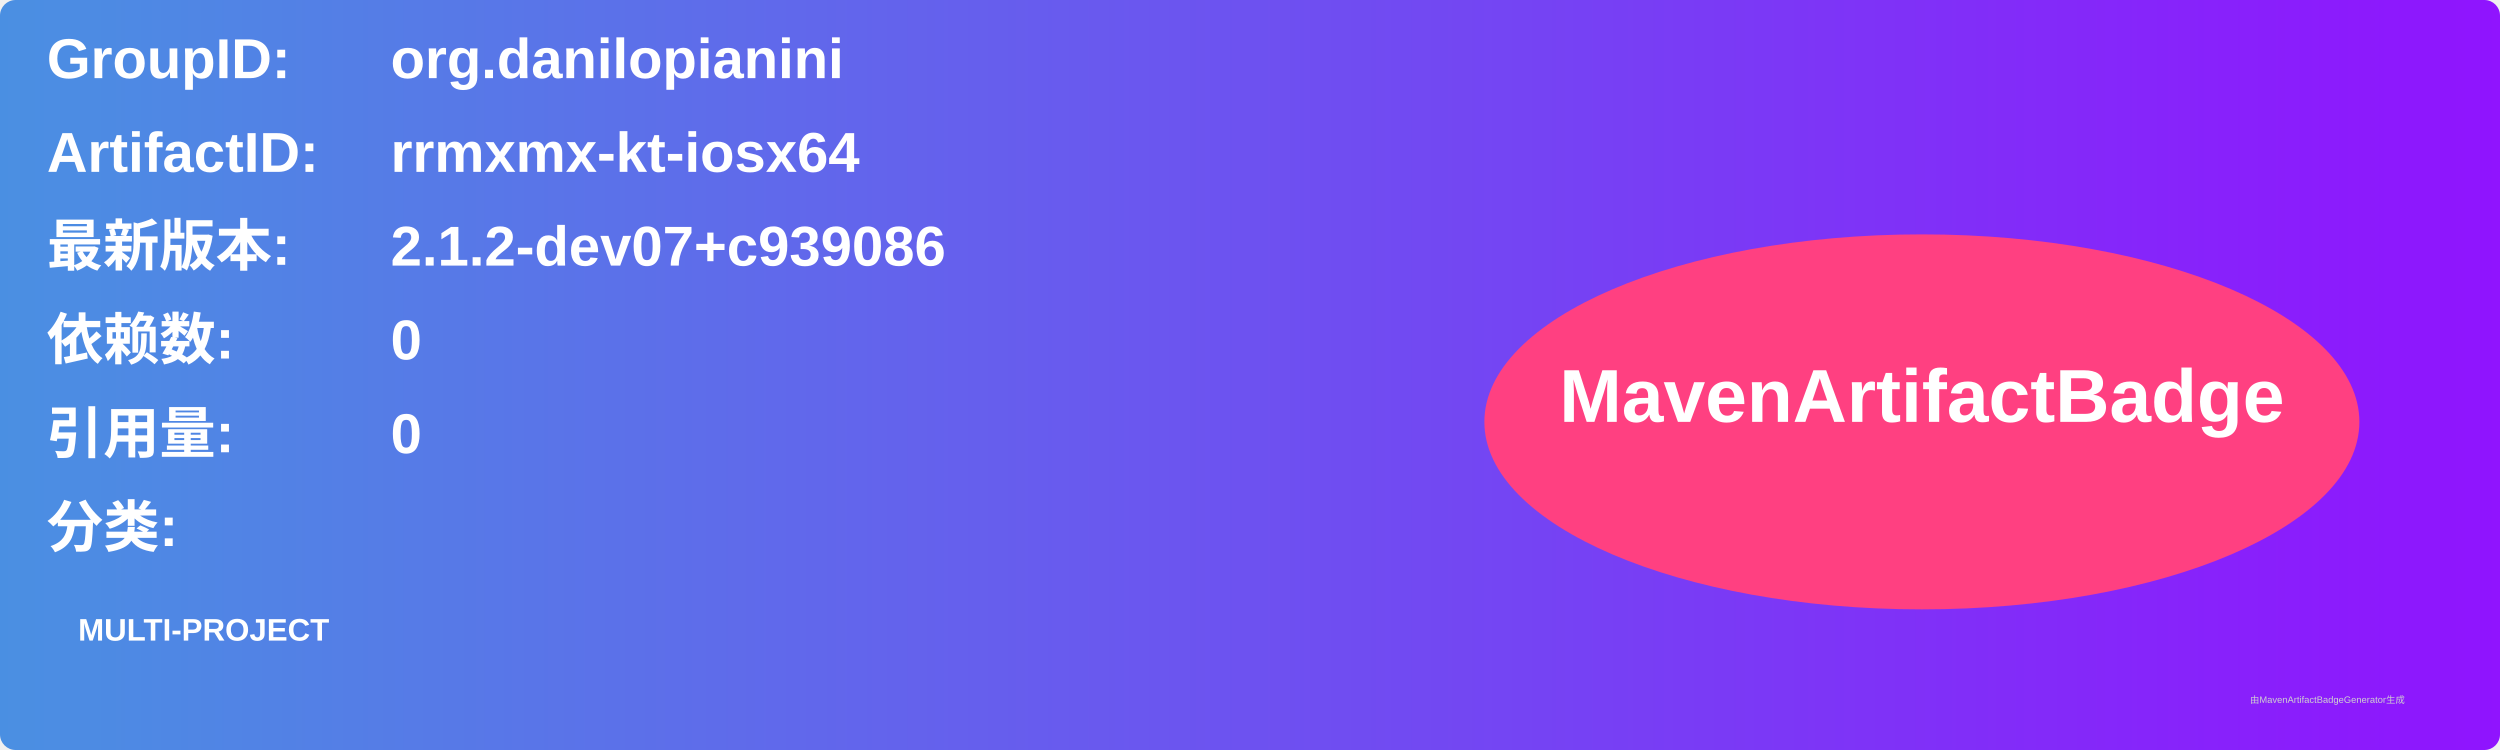
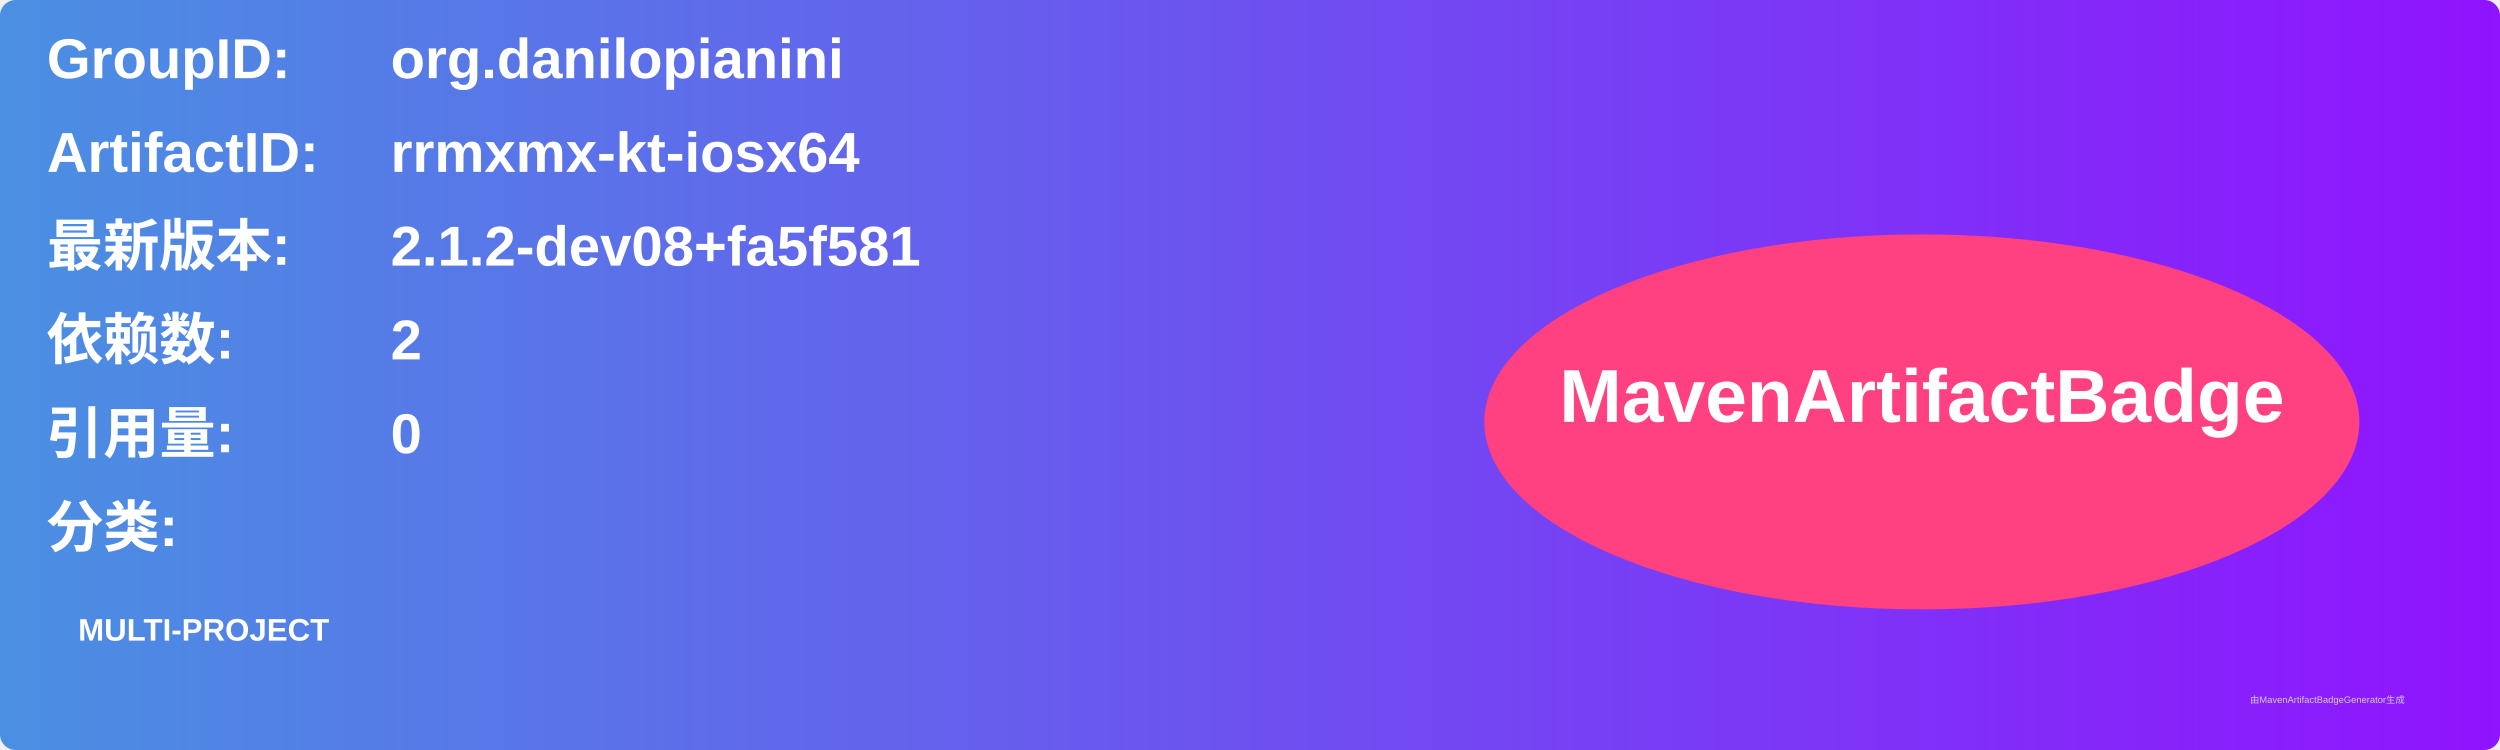
<svg xmlns="http://www.w3.org/2000/svg" width="800" height="240" viewBox="0 0 800 240">
  <linearGradient id="grad" x1="0%" y1="0%" x2="100%" y2="0%">
    <stop offset="0%" stop-color="#4a90e2" />
    <stop offset="100%" stop-color="#9013fe" />
  </linearGradient>
  <rect width="100%" height="100%" rx="5" ry="5" fill="url(#grad)" />
  <g transform="translate(15, 15)">
    <text x="0" y="10" font-family="Arial" font-size="18" fill="white" font-weight="bold" width="260">GroupID:</text>
    <text x="110" y="10" font-family="Arial" font-size="18" fill="white" font-weight="bold" width="460">org.danilopianini</text>
    <text x="0" y="40" font-family="Arial" font-size="18" fill="white" font-weight="bold" width="260">ArtifactID:</text>
    <text x="110" y="40" font-family="Arial" font-size="18" fill="white" font-weight="bold" width="460">rrmxmx-kt-iosx64</text>
    <text x="0" y="70" font-family="Arial" font-size="18" fill="white" font-weight="bold">最新版本:</text>
    <text x="110" y="70" font-family="Arial" font-size="18" fill="white" font-weight="bold">
-       <tspan font-weight="bold">2.1.2-dev07+c939086</tspan>
+       <tspan font-weight="bold">2.1.2-dev08+fa5f581</tspan>
    </text>
    <text x="0" y="100" font-family="Arial" font-size="18" fill="white" font-weight="bold">依赖数: </text>
    <text x="110" y="100" font-family="Arial" font-size="18" fill="white">
-       <tspan font-weight="bold">0</tspan>
+       <tspan font-weight="bold">2</tspan>
    </text>
    <text x="0" y="130" font-family="Arial" font-size="18" fill="white" font-weight="bold">引用量: </text>
    <text x="110" y="130" font-family="Arial" font-size="18" fill="white">
      <tspan font-weight="bold">0</tspan>
    </text>
    <text x="0" y="160" font-family="Arial" font-size="18" fill="white" font-weight="bold">分类:</text>
    <text x="10" y="190" font-family="Arial" font-size="10" fill="white">
      <tspan font-weight="bold">MULTI-PROJECT</tspan>
    </text>
    <ellipse cx="600" cy="120" rx="140" ry="60" fill="#ff4081" />
    <text x="600" y="120" text-anchor="middle" font-family="Arial" font-size="24" fill="white" font-weight="bold">MavenArtifactBadge</text>
  </g>
  <text x="720" y="225" font-family="Arial" font-size="3" fill="#d0d0d0">由MavenArtifactBadgeGenerator生成</text>
</svg>
